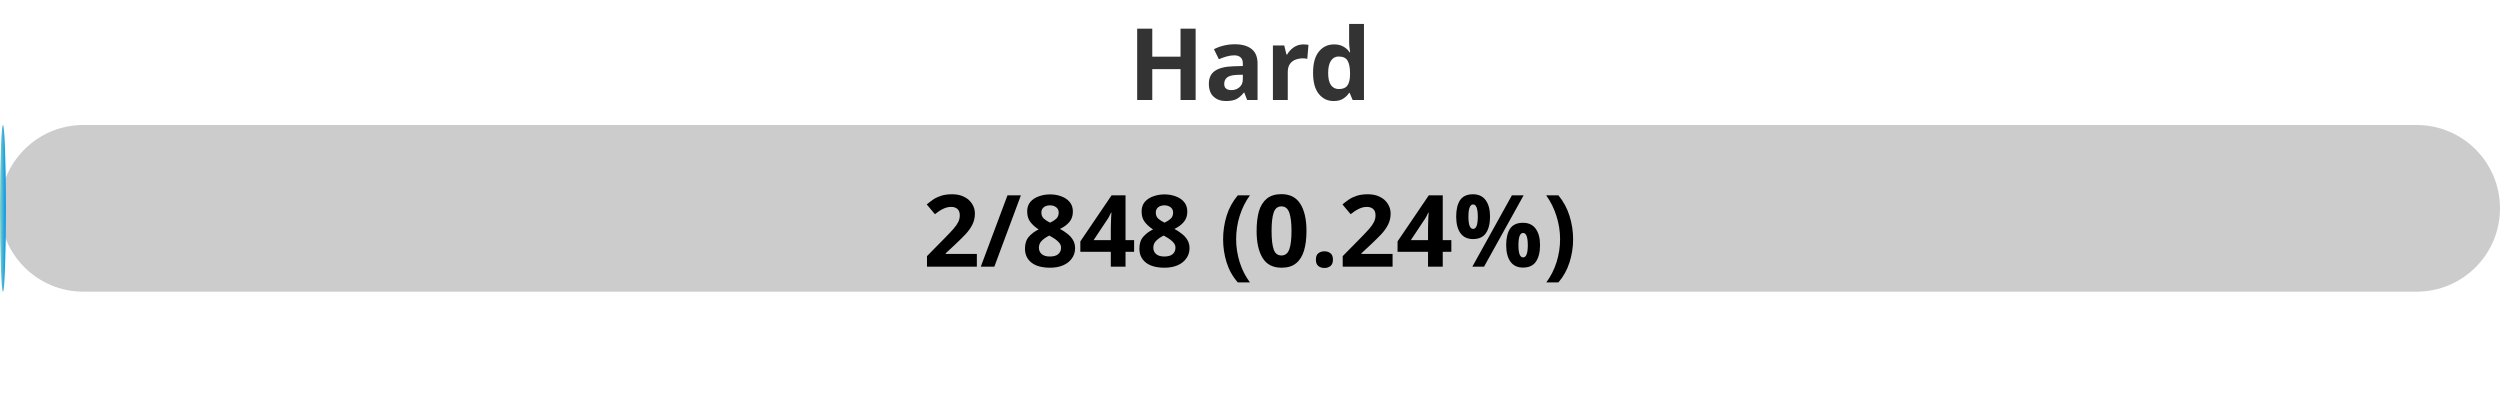
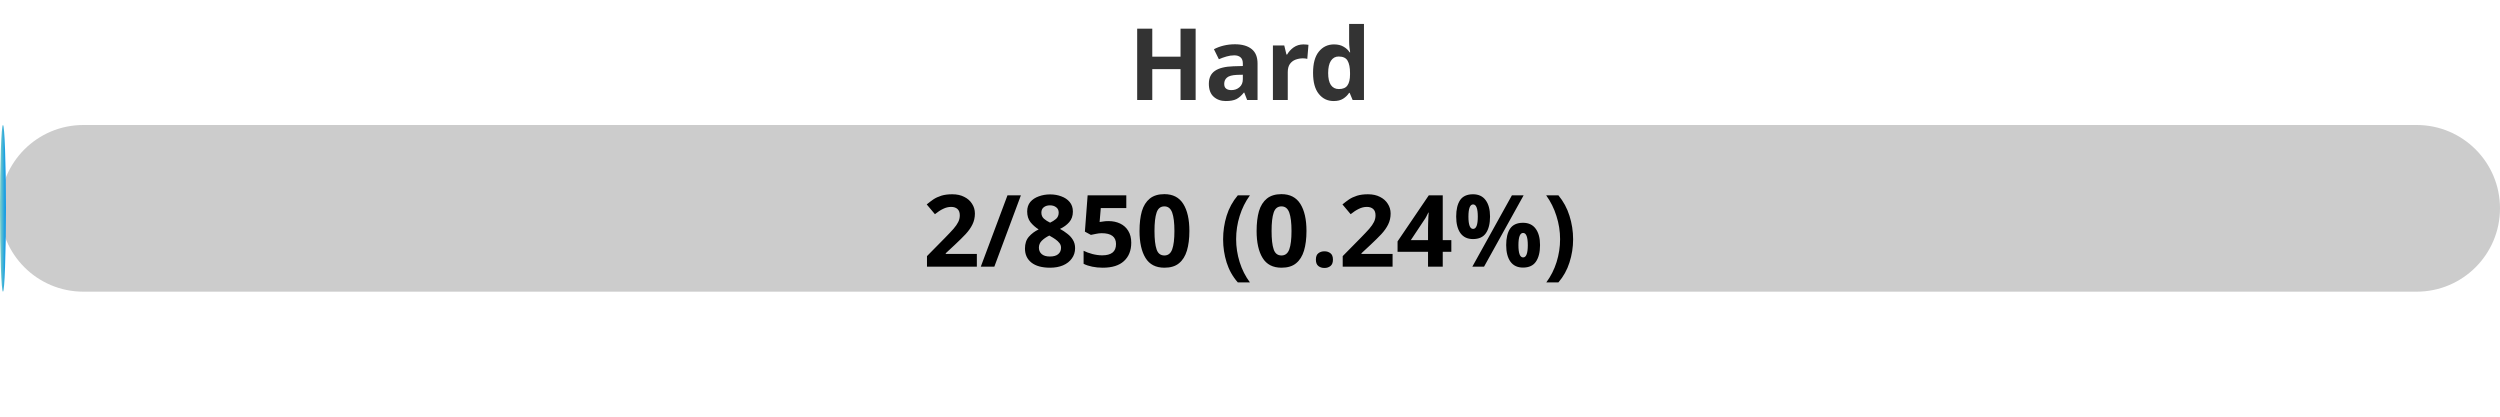
<svg xmlns="http://www.w3.org/2000/svg" width="300" height="50">
  <defs>
    <linearGradient id="gradient" x1="0%" y1="0%" x2="100%" y2="0%">
      <stop offset="0%" stop-color="#80D0C7" />
      <stop offset="100%" stop-color="#0093E9" />
    </linearGradient>
    <style>
            .progress-bar {
                fill: url(#gradient);
            }
            text {
                font-weight: bold;
                font-family: Verdana, Geneva, sans-serif;
            }
        </style>
  </defs>
  <rect x="0" y="15" width="300" height="20" rx="10" fill="#ccc" />
  <rect x="0" y="15" width="0.71" height="20" rx="10" class="progress-bar" />
  <text x="150" y="12" text-anchor="middle" font-size="12" fill="#333">Hard</text>
-   <text x="150" y="32" text-anchor="middle" font-size="12" fill="#000">2/848 (0.24%)</text>
+   <text x="150" y="32" text-anchor="middle" font-size="12" fill="#000">2/850 (0.24%)</text>
</svg>
